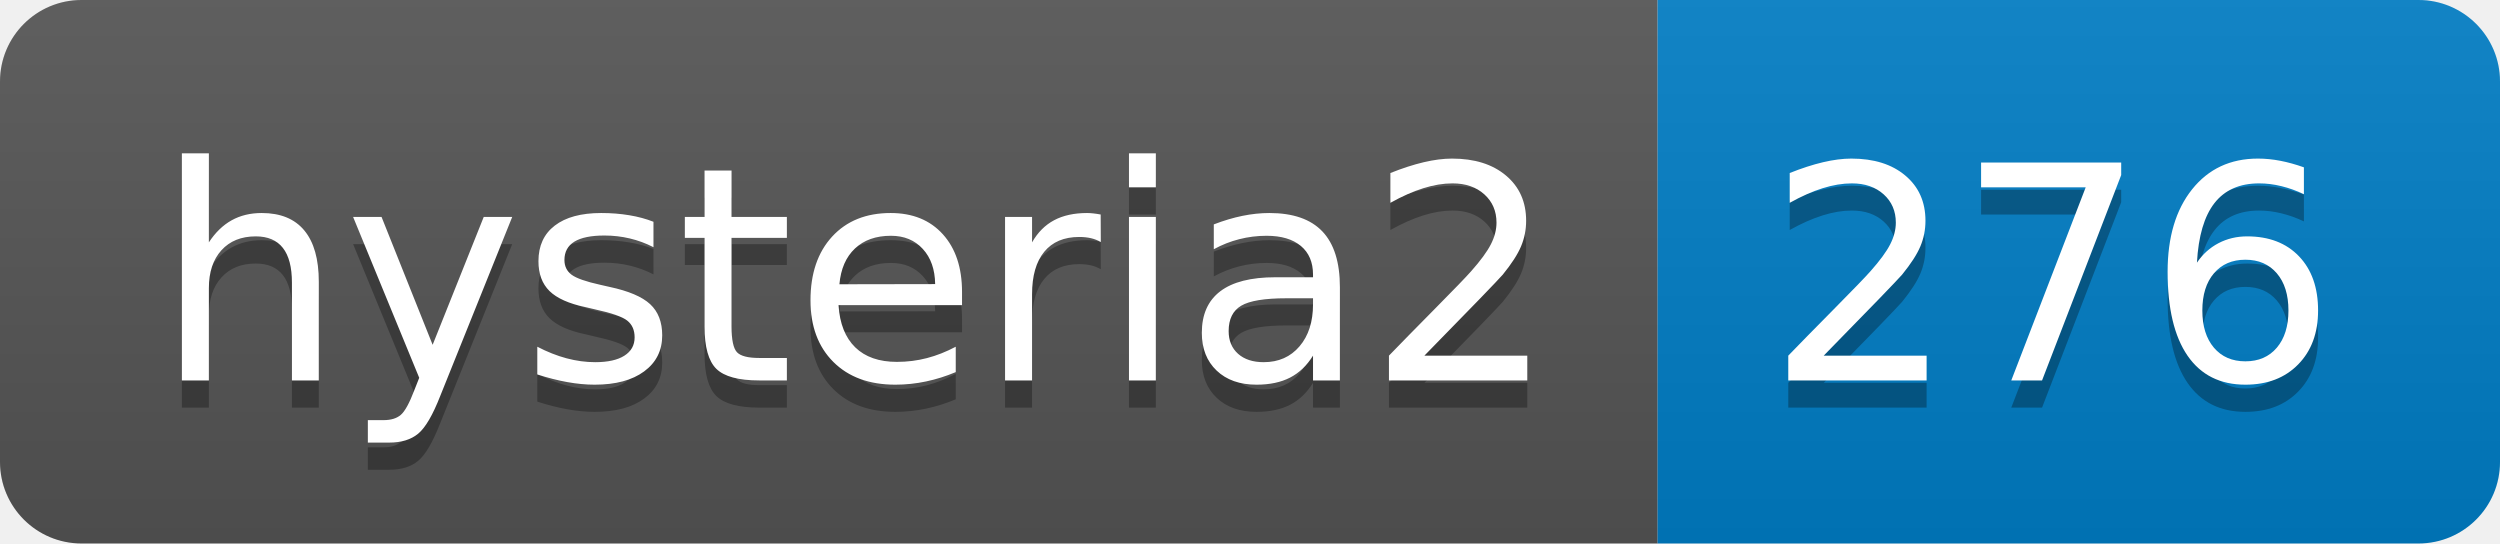
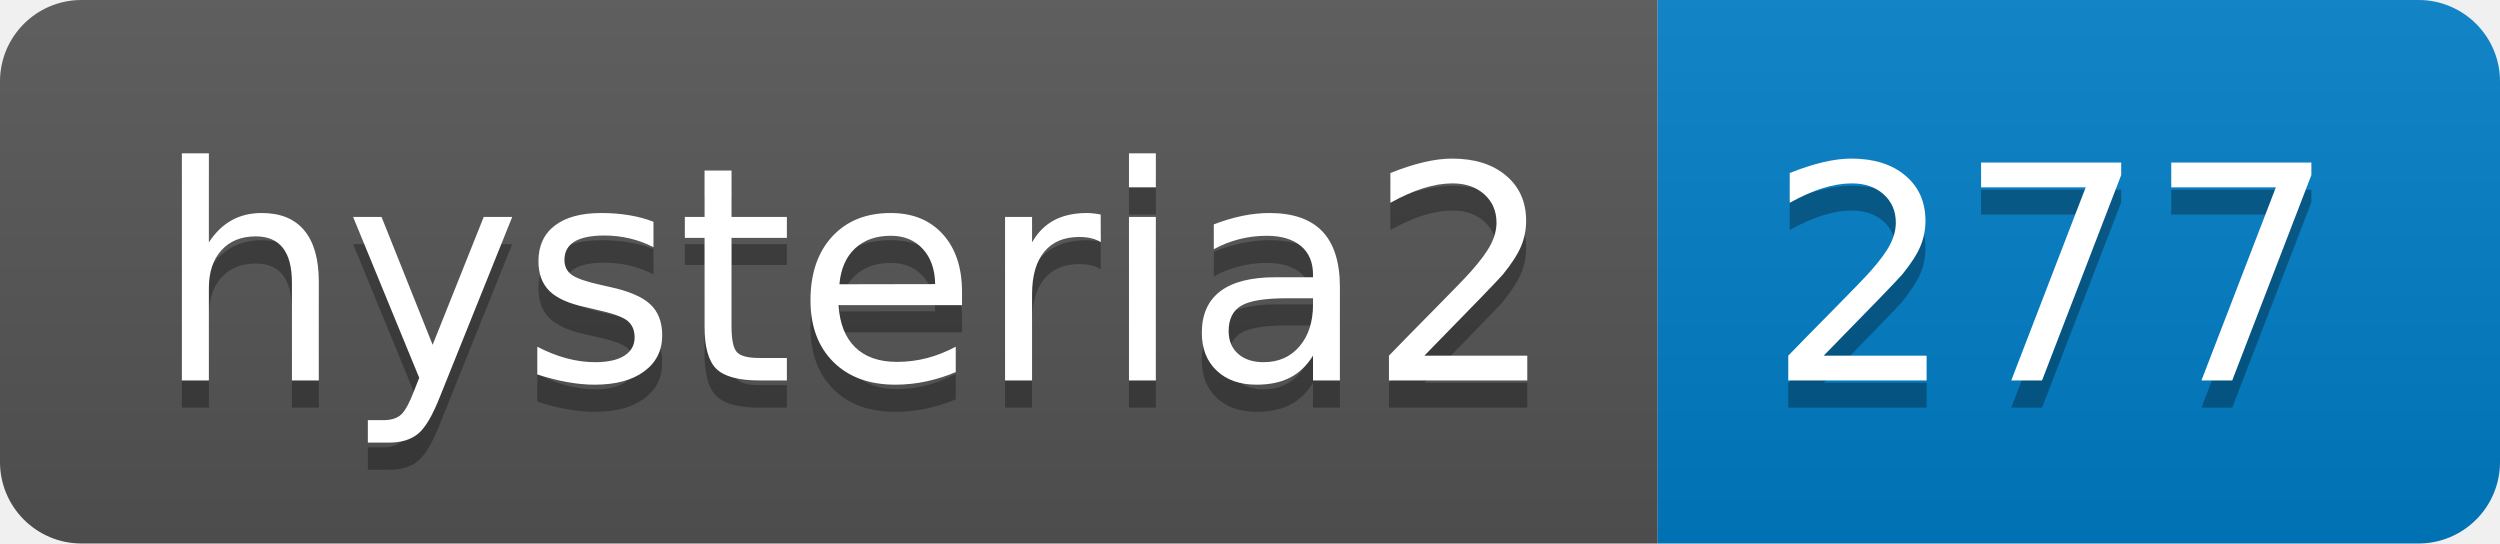
- <svg xmlns="http://www.w3.org/2000/svg" width="92" height="20" role="img" aria-label="hysteria2: 276">
+ <svg xmlns="http://www.w3.org/2000/svg" width="92" height="20" role="img" aria-label="hysteria2: 277">
  <linearGradient id="s" x2="0" y2="100%">
    <stop offset="0" stop-color="#bbb" stop-opacity=".1" />
    <stop offset="1" stop-opacity=".1" />
  </linearGradient>
  <clipPath id="r">
    <rect width="92" height="20" rx="3" fill="#fff" />
  </clipPath>
  <g clip-path="url(#r)">
    <rect width="61" height="20" fill="#555" />
    <rect x="61" width="31" height="20" fill="#007ec6" />
    <rect width="92" height="20" fill="url(#s)" />
  </g>
  <g fill="#fff" text-anchor="middle" font-family="Verdana,Geneva,DejaVu Sans,sans-serif" text-rendering="geometricPrecision" font-size="110">
    <text aria-hidden="true" x="315" y="150" fill="#010101" fill-opacity=".3" transform="scale(.1)" textLength="510">hysteria2</text>
    <text x="315" y="140" transform="scale(.1)" fill="#fff" textLength="510">hysteria2</text>
-     <text aria-hidden="true" x="755" y="150" fill="#010101" fill-opacity=".3" transform="scale(.1)" textLength="210">276</text>
-     <text x="755" y="140" transform="scale(.1)" fill="#fff" textLength="210">276</text>
+     <text aria-hidden="true" x="755" y="150" fill="#010101" fill-opacity=".3" transform="scale(.1)" textLength="210">277</text>
+     <text x="755" y="140" transform="scale(.1)" fill="#fff" textLength="210">277</text>
  </g>
</svg>
